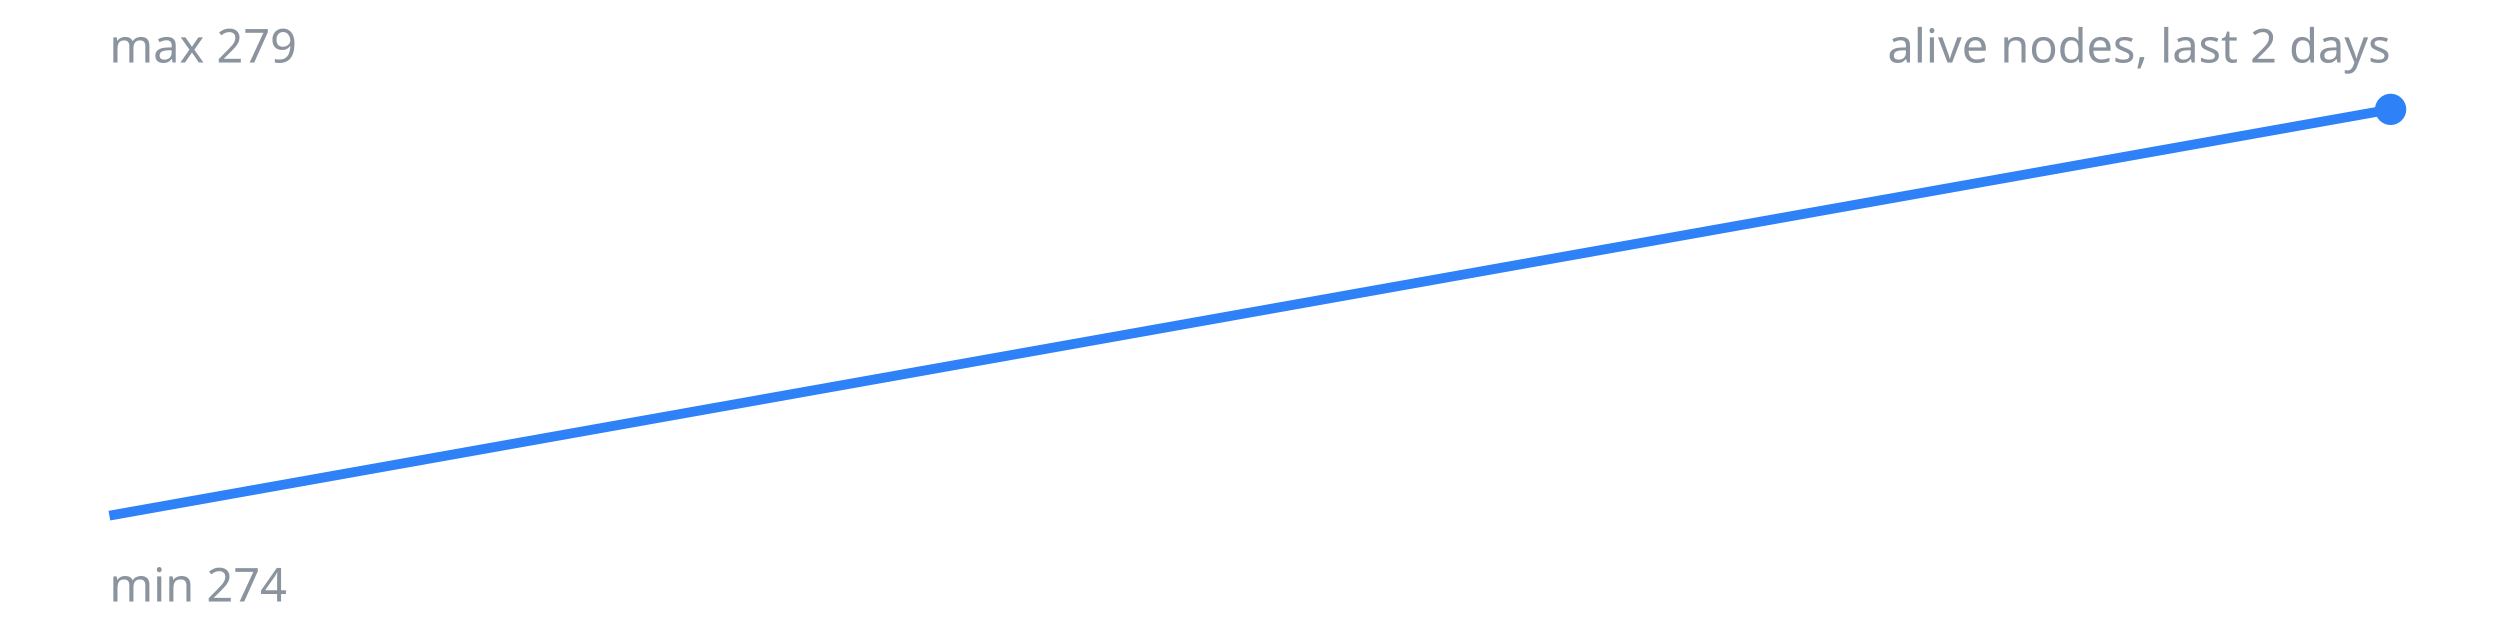
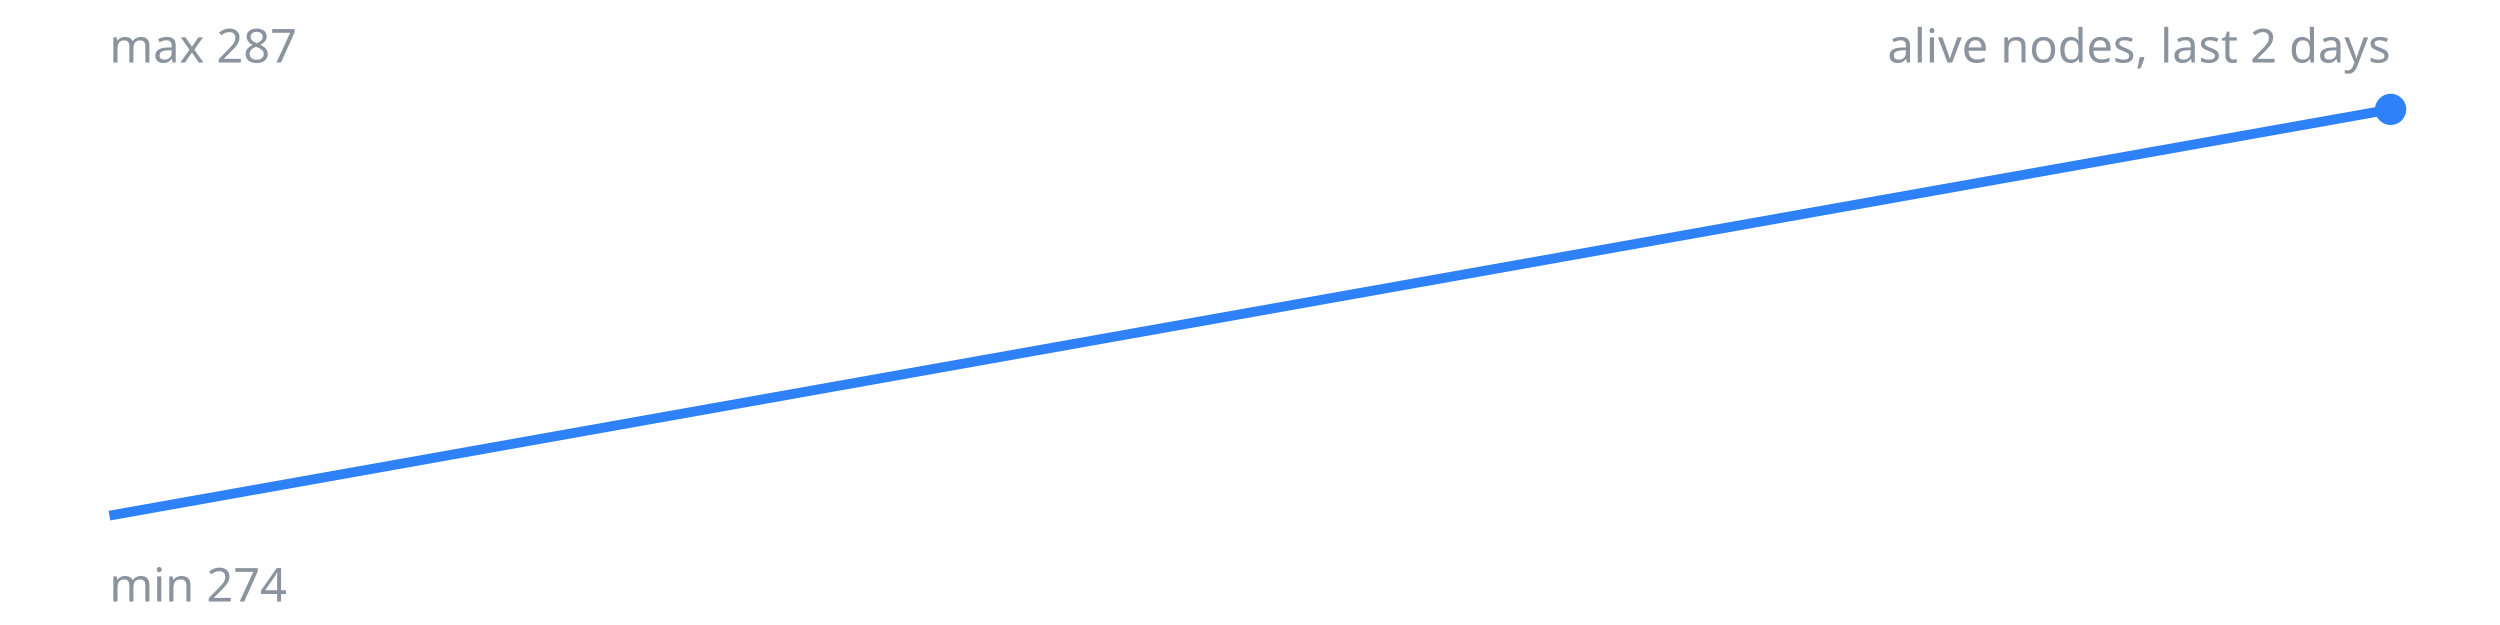
<svg xmlns="http://www.w3.org/2000/svg" width="640" height="160" viewBox="0 0 640 160">
  <polyline fill="none" stroke="#2f81f7" stroke-width="2.5" points="28.0,132.0 612.0,28.0" />
  <circle cx="612.0" cy="28.0" r="4" fill="#2f81f7" />
-   <text x="28" y="16" font-size="12" fill="#8b949e" font-family="sans-serif">max 279</text>
+   <text x="28" y="16" font-size="12" fill="#8b949e" font-family="sans-serif">max 287</text>
  <text x="28" y="154" font-size="12" fill="#8b949e" font-family="sans-serif">min 274</text>
  <text x="612" y="16" font-size="12" fill="#8b949e" font-family="sans-serif" text-anchor="end">alive nodes, last 2 days</text>
</svg>
